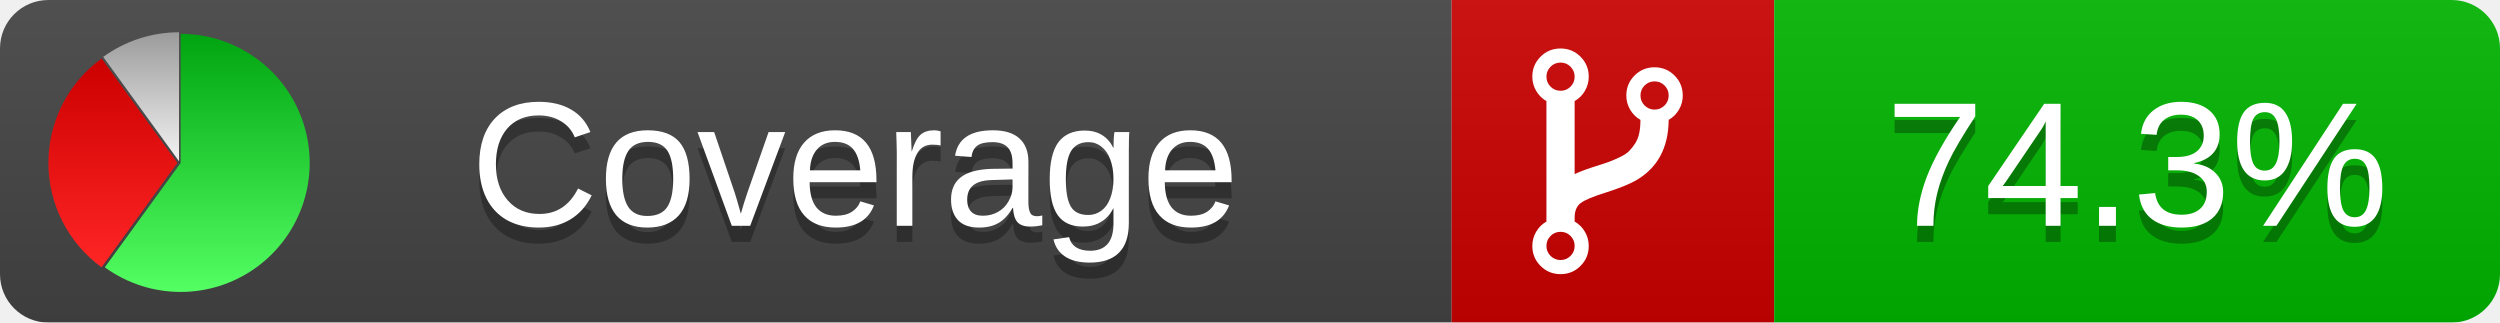
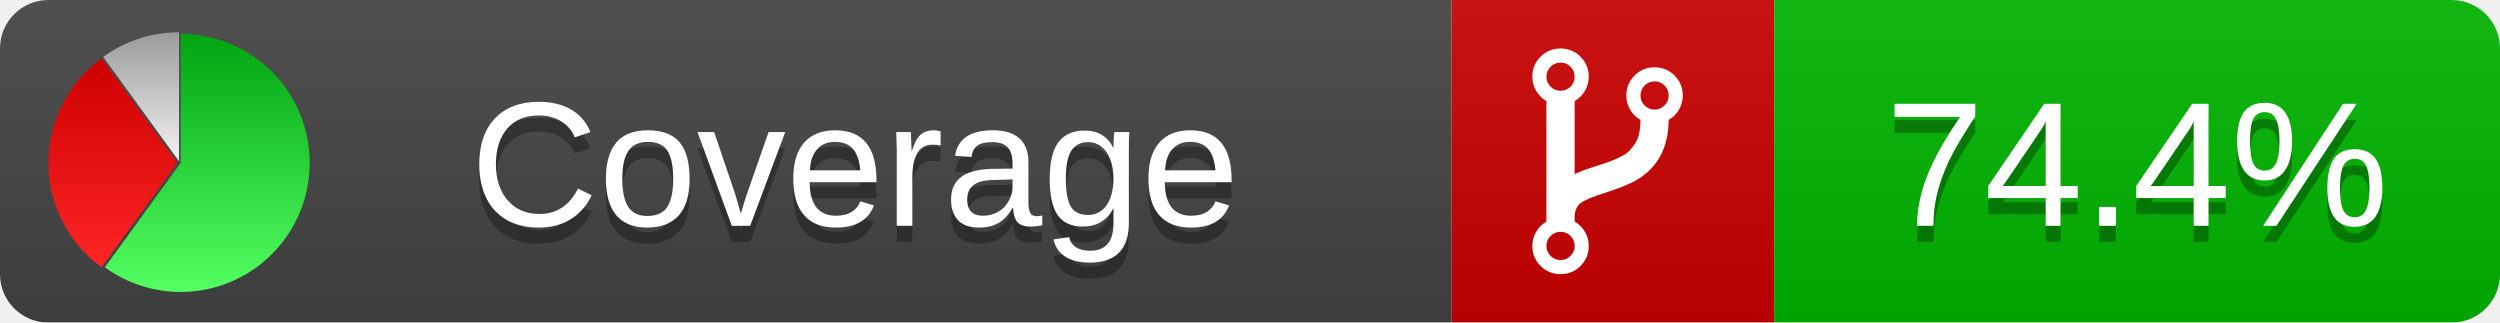
<svg xmlns="http://www.w3.org/2000/svg" xmlns:xlink="http://www.w3.org/1999/xlink" width="155" height="20">
  <style type="text/css">
          
            @keyframes fadeout {
              0 % { visibility: visible; opacity: 1; }
              40% { visibility: visible; opacity: 1; }
              50% { visibility: hidden; opacity: 0; }
              90% { visibility: hidden; opacity: 0; }
              100% { visibility: visible; opacity: 1; }
            }
            @keyframes fadein {
              0% { visibility: hidden; opacity: 0; }
              40% { visibility: hidden; opacity: 0; }
              50% { visibility: visible; opacity: 1; }
              90% { visibility: visible; opacity: 1; }
              100% { visibility: hidden; opacity: 0; }
            }
            .linecoverage {
                animation-duration: 10s;
                animation-name: fadeout;
                animation-iteration-count: infinite;
            }
            .branchcoverage {
                animation-duration: 10s;
                animation-name: fadein;
                animation-iteration-count: infinite;
            }
          
    </style>
  <defs>
    <linearGradient id="gradient" x2="0" y2="100%">
      <stop offset="0" stop-color="#bbb" stop-opacity=".1" />
      <stop offset="1" stop-opacity=".1" />
    </linearGradient>
    <linearGradient id="green" x2="0" y2="100%">
      <stop offset="0" stop-color="#00A410" />
      <stop offset="1" stop-color="#53FF63" />
    </linearGradient>
    <linearGradient id="red" x2="0" y2="100%">
      <stop offset="0" stop-color="#C00" />
      <stop offset="1" stop-color="#FF2525" />
    </linearGradient>
    <linearGradient id="gray" x2="0" y2="100%">
      <stop offset="0" stop-color="#9B9B9B" />
      <stop offset="1" stop-color="#F3F3F3" />
    </linearGradient>
    <mask id="mask">
      <rect width="155" height="20" rx="3" fill="#fff" />
    </mask>
    <g id="icon">
      <path style="fill:url(#green);" d="M205,202.5 l0,-200 a200,200 0 1,1 -117.558,361.803 z" />
      <path style="fill:url(#red);" d="M200,202.5 l-117.558,161.803 a200,200 0 0,1 0,-323.607 z" />
      <path style="fill:url(#gray);" d="M202.5,200 l-117.558,-161.803 a200,200 0 0,1 117.558,-38.196 z" />
    </g>
  </defs>
  <g mask="url(#mask)">
    <rect x="0" y="0" width="90" height="20" fill="#444" />
    <rect x="90" y="0" width="20" height="20" fill="#c00" />
    <rect x="110" y="0" width="45" height="20" fill="#00B600" />
    <rect x="0" y="0" width="155" height="20" fill="url(#gradient)" />
  </g>
  <g>
    <path class="" fill="#fff" d="m 97.628,15.247 q 0,-0.364 -0.255,-0.619 -0.255,-0.255 -0.619,-0.255 -0.364,0 -0.619,0.255 -0.255,0.255 -0.255,0.619 0,0.364 0.255,0.619 0.255,0.255 0.619,0.255 0.364,0 0.619,-0.255 0.255,-0.255 0.255,-0.619 z m 0,-10.493 q 0,-0.364 -0.255,-0.619 -0.255,-0.255 -0.619,-0.255 -0.364,0 -0.619,0.255 -0.255,0.255 -0.255,0.619 0,0.364 0.255,0.619 0.255,0.255 0.619,0.255 0.364,0 0.619,-0.255 0.255,-0.255 0.255,-0.619 z m 5.83,1.166 q 0,-0.364 -0.255,-0.619 -0.255,-0.255 -0.619,-0.255 -0.364,0 -0.619,0.255 -0.255,0.255 -0.255,0.619 0,0.364 0.255,0.619 0.255,0.255 0.619,0.255 0.364,0 0.619,-0.255 0.255,-0.255 0.255,-0.619 z m 0.874,0 q 0,0.474 -0.237,0.879 -0.237,0.405 -0.638,0.633 -0.018,2.614 -2.059,3.771 -0.619,0.346 -1.849,0.738 -1.166,0.364 -1.544,0.647 -0.378,0.282 -0.378,0.911 l 0,0.237 q 0.401,0.228 0.638,0.633 0.237,0.405 0.237,0.879 0,0.729 -0.51,1.239 -0.51,0.51 -1.239,0.51 -0.729,0 -1.239,-0.51 -0.51,-0.51 -0.51,-1.239 0,-0.474 0.237,-0.879 0.237,-0.405 0.638,-0.633 l 0,-7.469 q -0.401,-0.228 -0.638,-0.633 -0.237,-0.405 -0.237,-0.879 0,-0.729 0.51,-1.239 0.51,-0.51 1.239,-0.51 0.729,0 1.239,0.51 0.51,0.51 0.51,1.239 0,0.474 -0.237,0.879 -0.237,0.405 -0.638,0.633 l 0,4.527 q 0.492,-0.237 1.403,-0.519 0.501,-0.155 0.797,-0.269 0.296,-0.114 0.642,-0.282 0.346,-0.169 0.537,-0.36 0.191,-0.191 0.369,-0.465 0.178,-0.273 0.255,-0.633 0.077,-0.36 0.077,-0.833 -0.401,-0.228 -0.638,-0.633 -0.237,-0.405 -0.237,-0.879 0,-0.729 0.51,-1.239 0.51,-0.51 1.239,-0.51 0.729,0 1.239,0.51 0.51,0.51 0.51,1.239 z" />
  </g>
  <g fill="#fff" text-anchor="middle" font-family="Verdana,Arial,Geneva,sans-serif" font-size="11">
    <a xlink:href="https://github.com/danielpalme/ReportGenerator" target="_top">
      <use xlink:href="#icon" transform="translate(3,2) scale(.04)" />
    </a>
    <text x="53" y="15" fill="#010101" fill-opacity=".3">Coverage</text>
    <text x="53" y="14" fill="#fff">Coverage</text>
-     <text class="" x="132.5" y="15" fill="#010101" fill-opacity=".3">74.3%</text>
-     <text class="" x="132.5" y="14">74.3%</text>
+     <text class="" x="132.5" y="15" fill="#010101" fill-opacity=".3">74.4%</text>
+     <text class="" x="132.5" y="14">74.4%</text>
  </g>
  <g>
    <rect class="" x="90" y="0" width="65" height="20" fill-opacity="0" />
  </g>
</svg>
